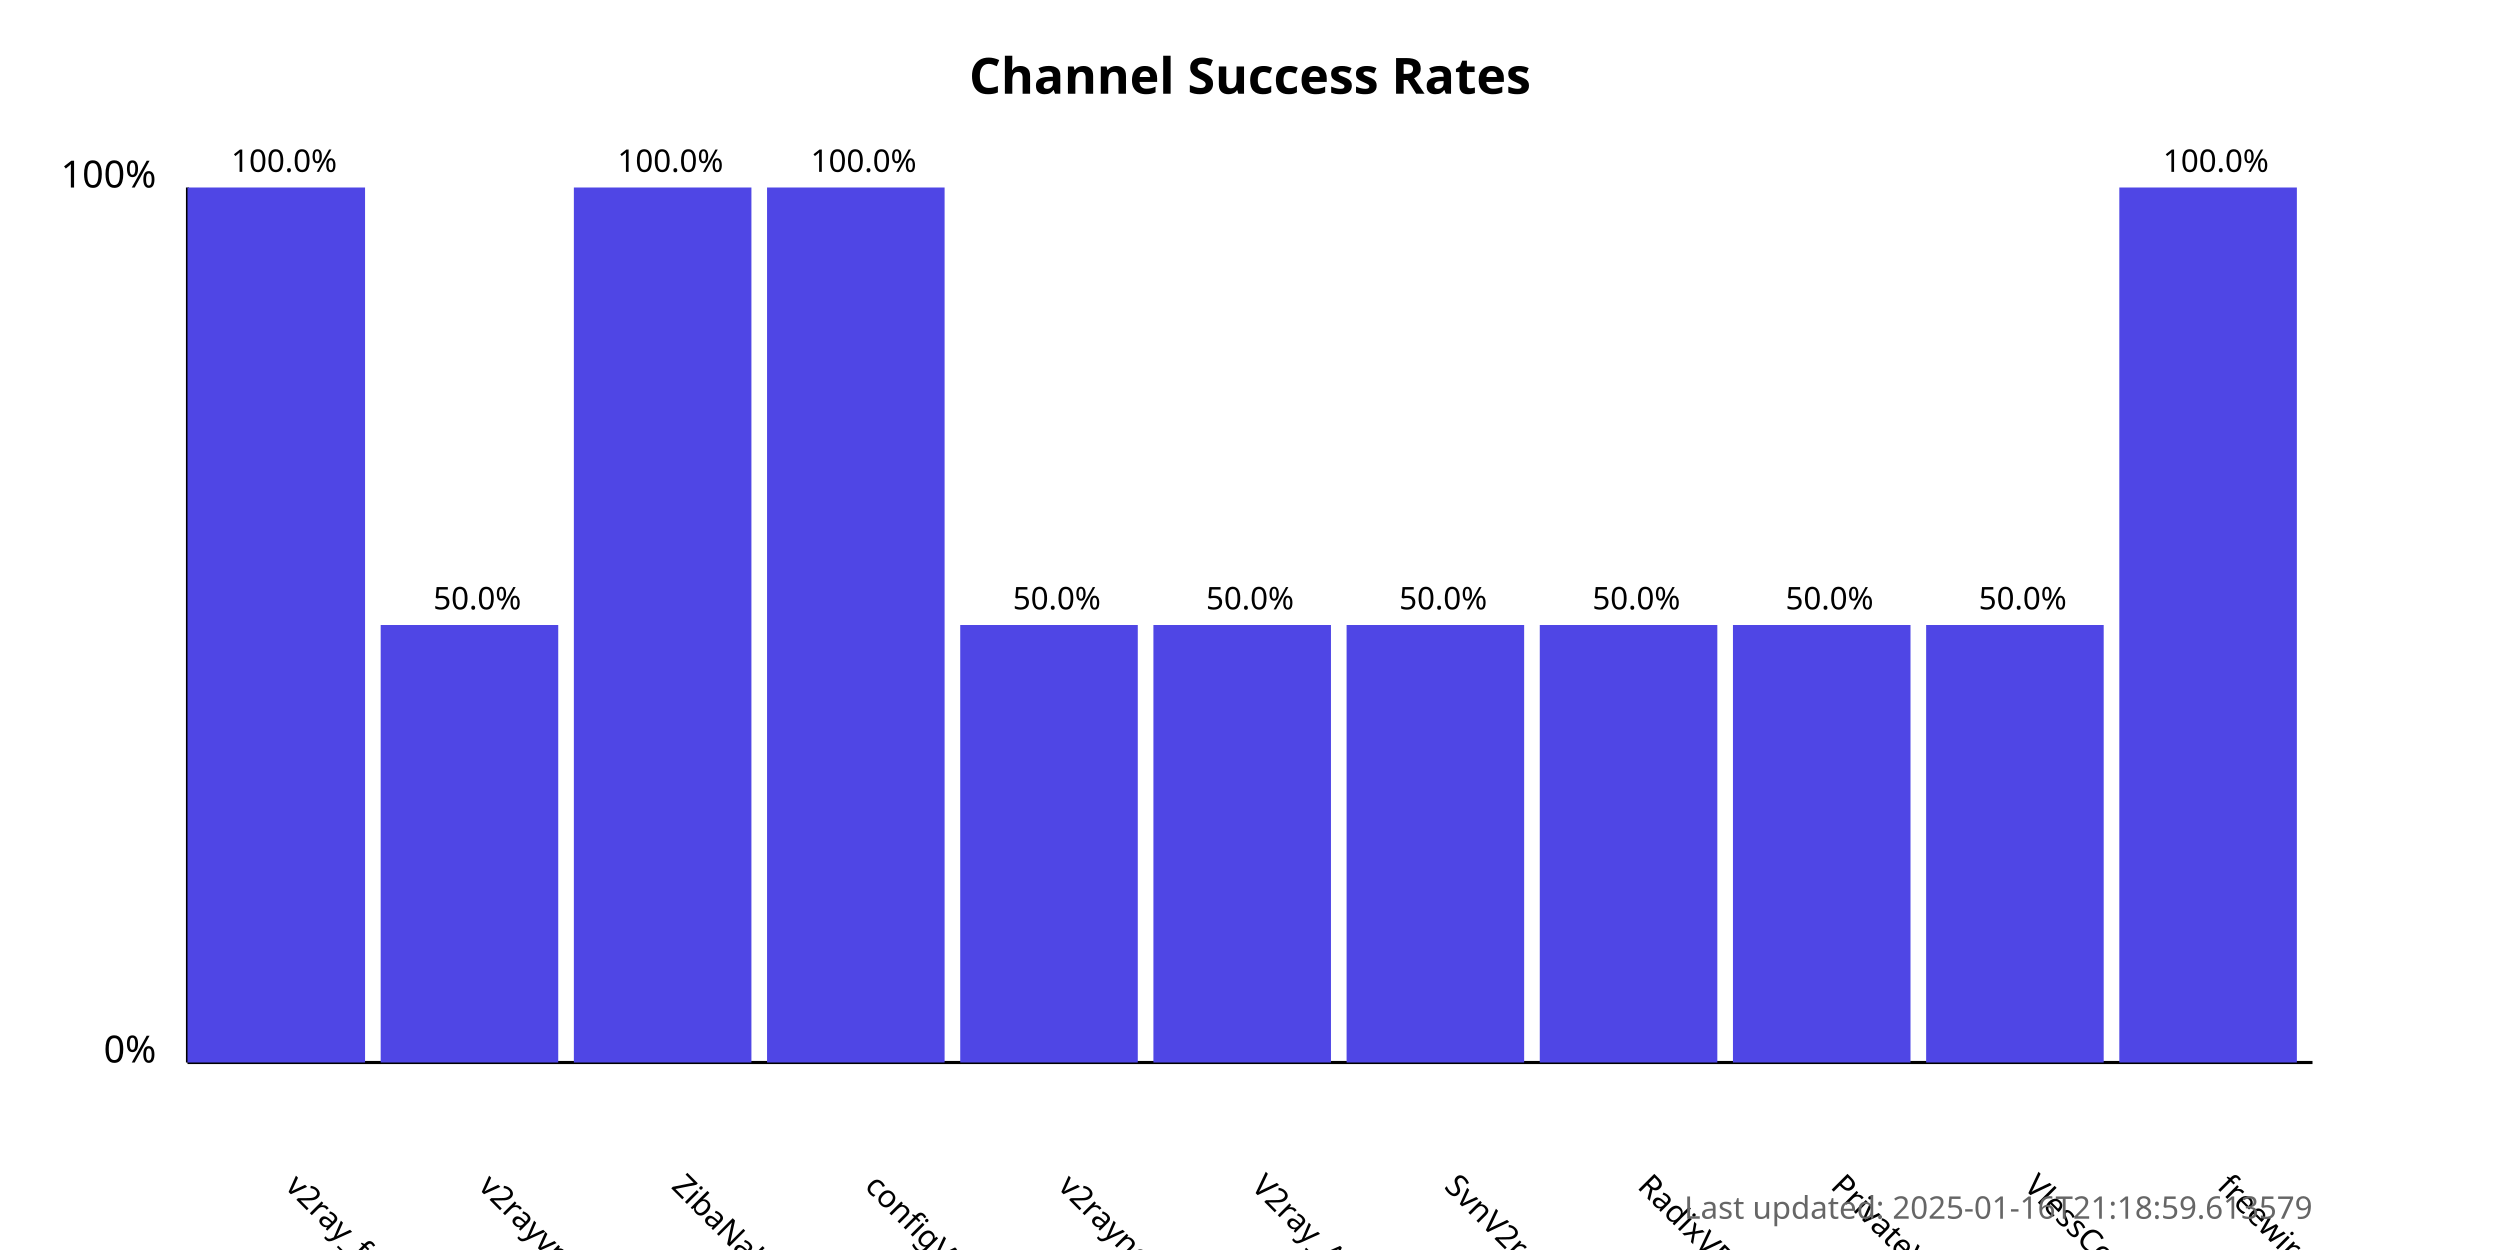
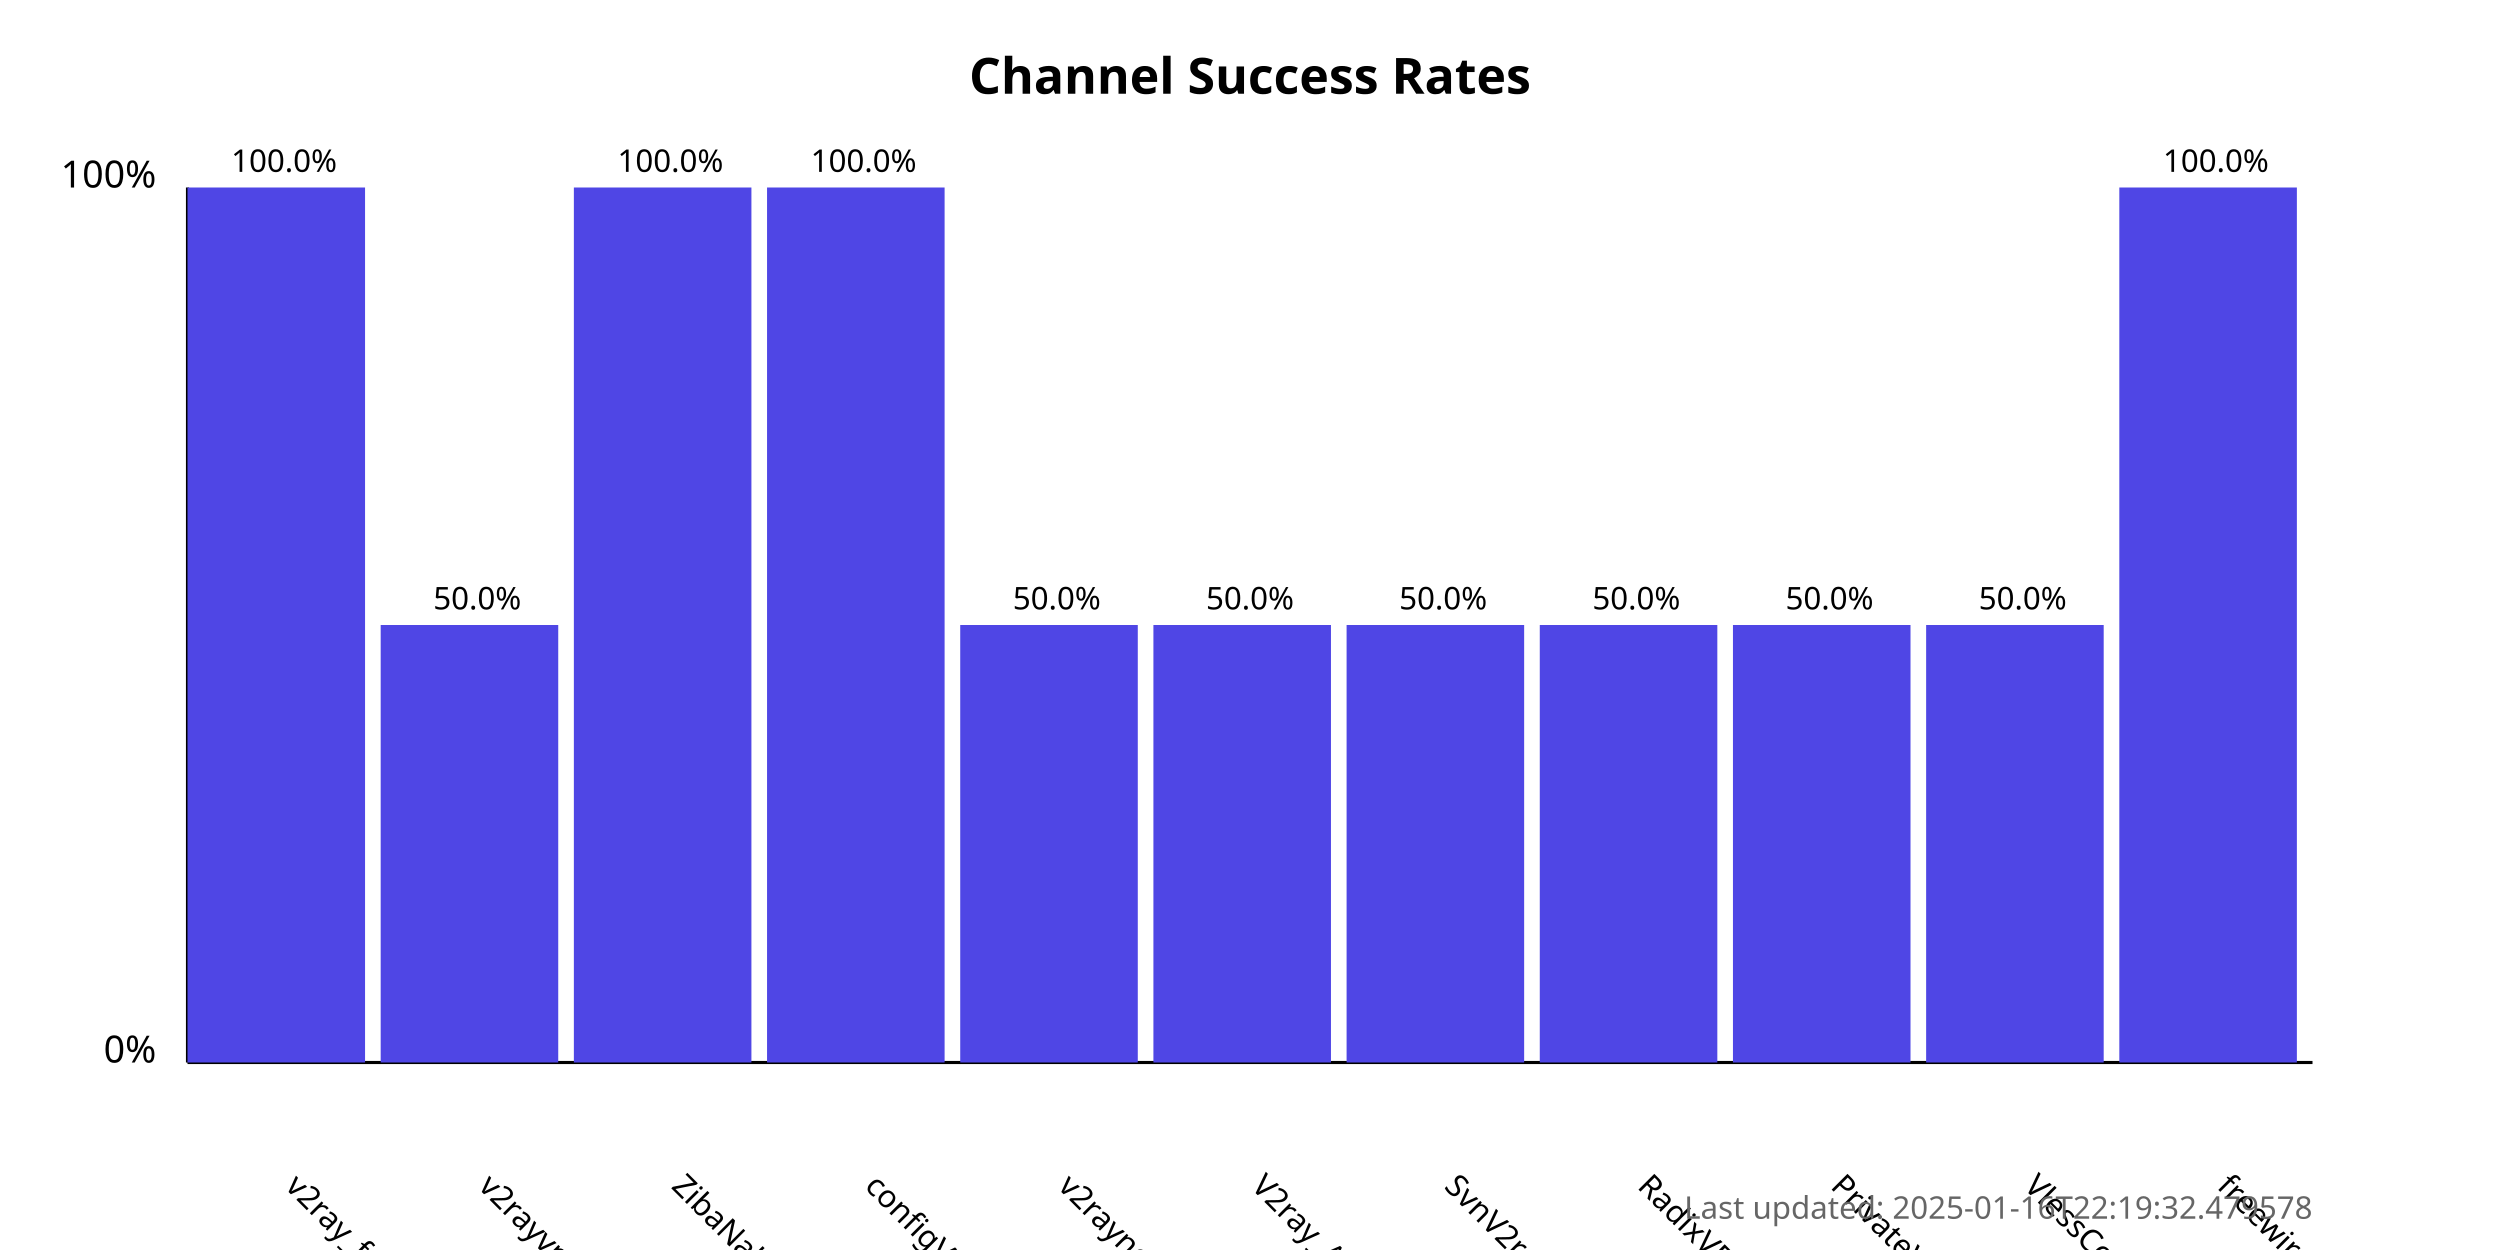
<svg xmlns="http://www.w3.org/2000/svg" width="800" height="400">
  <style>
            .chart-title { font: bold 16px sans-serif; }
            .axis-label { font: 12px sans-serif; }
            .tick-label { font: 10px sans-serif; }
            .bar { fill: #4f46e5; }
            .bar:hover { fill: #6366f1; }
            .timestamp { font: 10px sans-serif; fill: #666; }
        </style>
  <text x="400.0" y="30" text-anchor="middle" class="chart-title">
            Channel Success Rates
        </text>
  <line x1="60" y1="340" x2="60" y2="60" stroke="black" stroke-width="1" />
  <line x1="60" y1="340" x2="740" y2="340" stroke="black" stroke-width="1" />
  <text x="50" y="340" text-anchor="end" class="axis-label">0%</text>
  <text x="50" y="60" text-anchor="end" class="axis-label">100%</text>
  <g>
    <rect x="60" y="60.0" width="56.818" height="280.0" class="bar" />
    <text x="90.909" y="380" transform="rotate(45, 90.90909, 380)" text-anchor="start" class="tick-label">
                v2ray_free_conf
            </text>
    <text x="90.909" y="55.0" text-anchor="middle" class="tick-label">
                100.0%
            </text>
  </g>
  <g>
    <rect x="121.818" y="200.0" width="56.818" height="140.0" class="bar" />
    <text x="152.727" y="380" transform="rotate(45, 152.7273, 380)" text-anchor="start" class="tick-label">
                v2rayvpno
            </text>
    <text x="152.727" y="195.0" text-anchor="middle" class="tick-label">
                50.0%
            </text>
  </g>
  <g>
    <rect x="183.636" y="60.0" width="56.818" height="280.0" class="bar" />
    <text x="214.545" y="380" transform="rotate(45, 214.5455, 380)" text-anchor="start" class="tick-label">
                ZibaNabz
            </text>
    <text x="214.545" y="55.0" text-anchor="middle" class="tick-label">
                100.0%
            </text>
  </g>
  <g>
    <rect x="245.455" y="60.0" width="56.818" height="280.0" class="bar" />
    <text x="276.364" y="380" transform="rotate(45, 276.3636, 380)" text-anchor="start" class="tick-label">
                configV2rayForFree
            </text>
    <text x="276.364" y="55.0" text-anchor="middle" class="tick-label">
                100.0%
            </text>
  </g>
  <g>
    <rect x="307.273" y="200.0" width="56.818" height="140.0" class="bar" />
    <text x="338.182" y="380" transform="rotate(45, 338.1818, 380)" text-anchor="start" class="tick-label">
                v2rayngvpn
            </text>
    <text x="338.182" y="195.0" text-anchor="middle" class="tick-label">
                50.0%
            </text>
  </g>
  <g>
    <rect x="369.091" y="200.0" width="56.818" height="140.0" class="bar" />
    <text x="400.0" y="380" transform="rotate(45, 400.0, 380)" text-anchor="start" class="tick-label">
                V2ray_Alpha
            </text>
    <text x="400.0" y="195.0" text-anchor="middle" class="tick-label">
                50.0%
            </text>
  </g>
  <g>
    <rect x="430.909" y="200.0" width="56.818" height="140.0" class="bar" />
    <text x="461.818" y="380" transform="rotate(45, 461.8182, 380)" text-anchor="start" class="tick-label">
                SvnV2ray
            </text>
    <text x="461.818" y="195.0" text-anchor="middle" class="tick-label">
                50.0%
            </text>
  </g>
  <g>
    <rect x="492.727" y="200.0" width="56.818" height="140.0" class="bar" />
    <text x="523.636" y="380" transform="rotate(45, 523.6364, 380)" text-anchor="start" class="tick-label">
                RadixVPN
            </text>
    <text x="523.636" y="195.0" text-anchor="middle" class="tick-label">
                50.0%
            </text>
  </g>
  <g>
    <rect x="554.545" y="200.0" width="56.818" height="140.0" class="bar" />
    <text x="585.455" y="380" transform="rotate(45, 585.4545, 380)" text-anchor="start" class="tick-label">
                PrivateVPNs
            </text>
    <text x="585.455" y="195.0" text-anchor="middle" class="tick-label">
                50.0%
            </text>
  </g>
  <g>
    <rect x="616.364" y="200.0" width="56.818" height="140.0" class="bar" />
    <text x="647.273" y="380" transform="rotate(45, 647.2727, 380)" text-anchor="start" class="tick-label">
                VlessConfig
            </text>
    <text x="647.273" y="195.0" text-anchor="middle" class="tick-label">
                50.0%
            </text>
  </g>
  <g>
    <rect x="678.182" y="60.0" width="56.818" height="280.0" class="bar" />
    <text x="709.091" y="380" transform="rotate(45, 709.0909, 380)" text-anchor="start" class="tick-label">
                freewireguard
            </text>
    <text x="709.091" y="55.0" text-anchor="middle" class="tick-label">
                100.0%
            </text>
  </g>
  <text x="740" y="390" text-anchor="end" class="timestamp">
-             Last updated: 2025-01-16T21:18:59.613579
+             Last updated: 2025-01-16T22:19:32.479578
        </text>
</svg>
